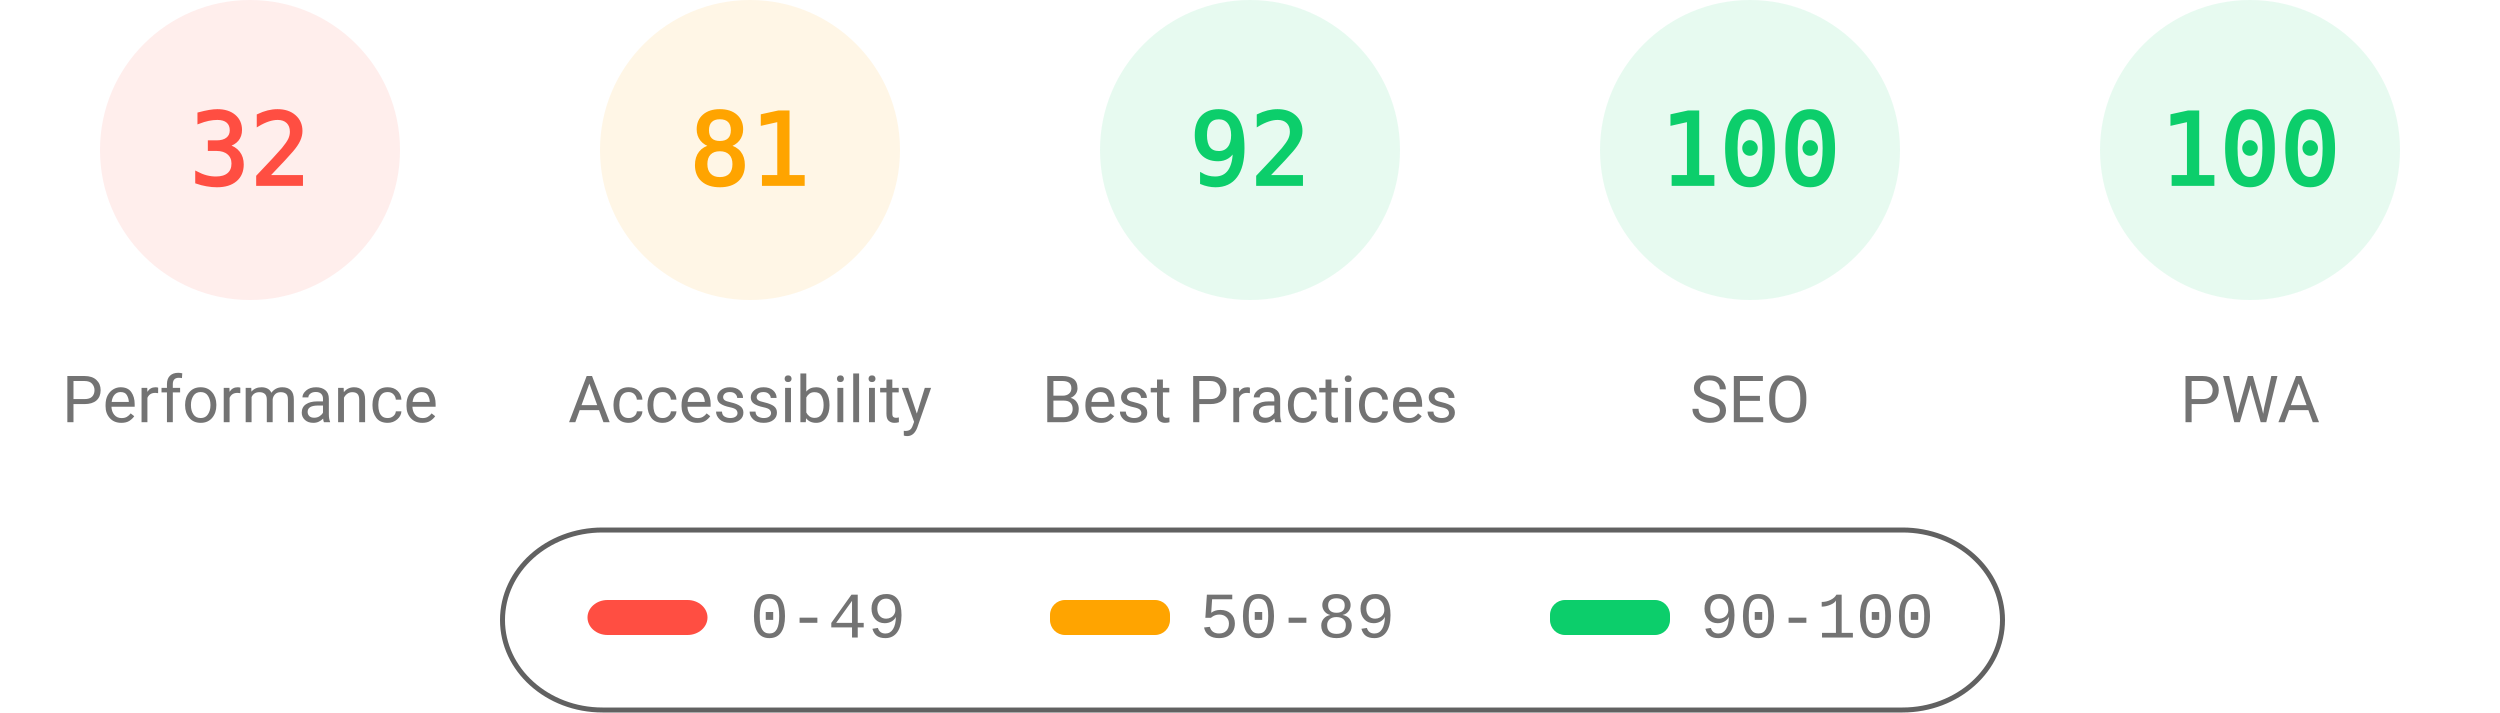
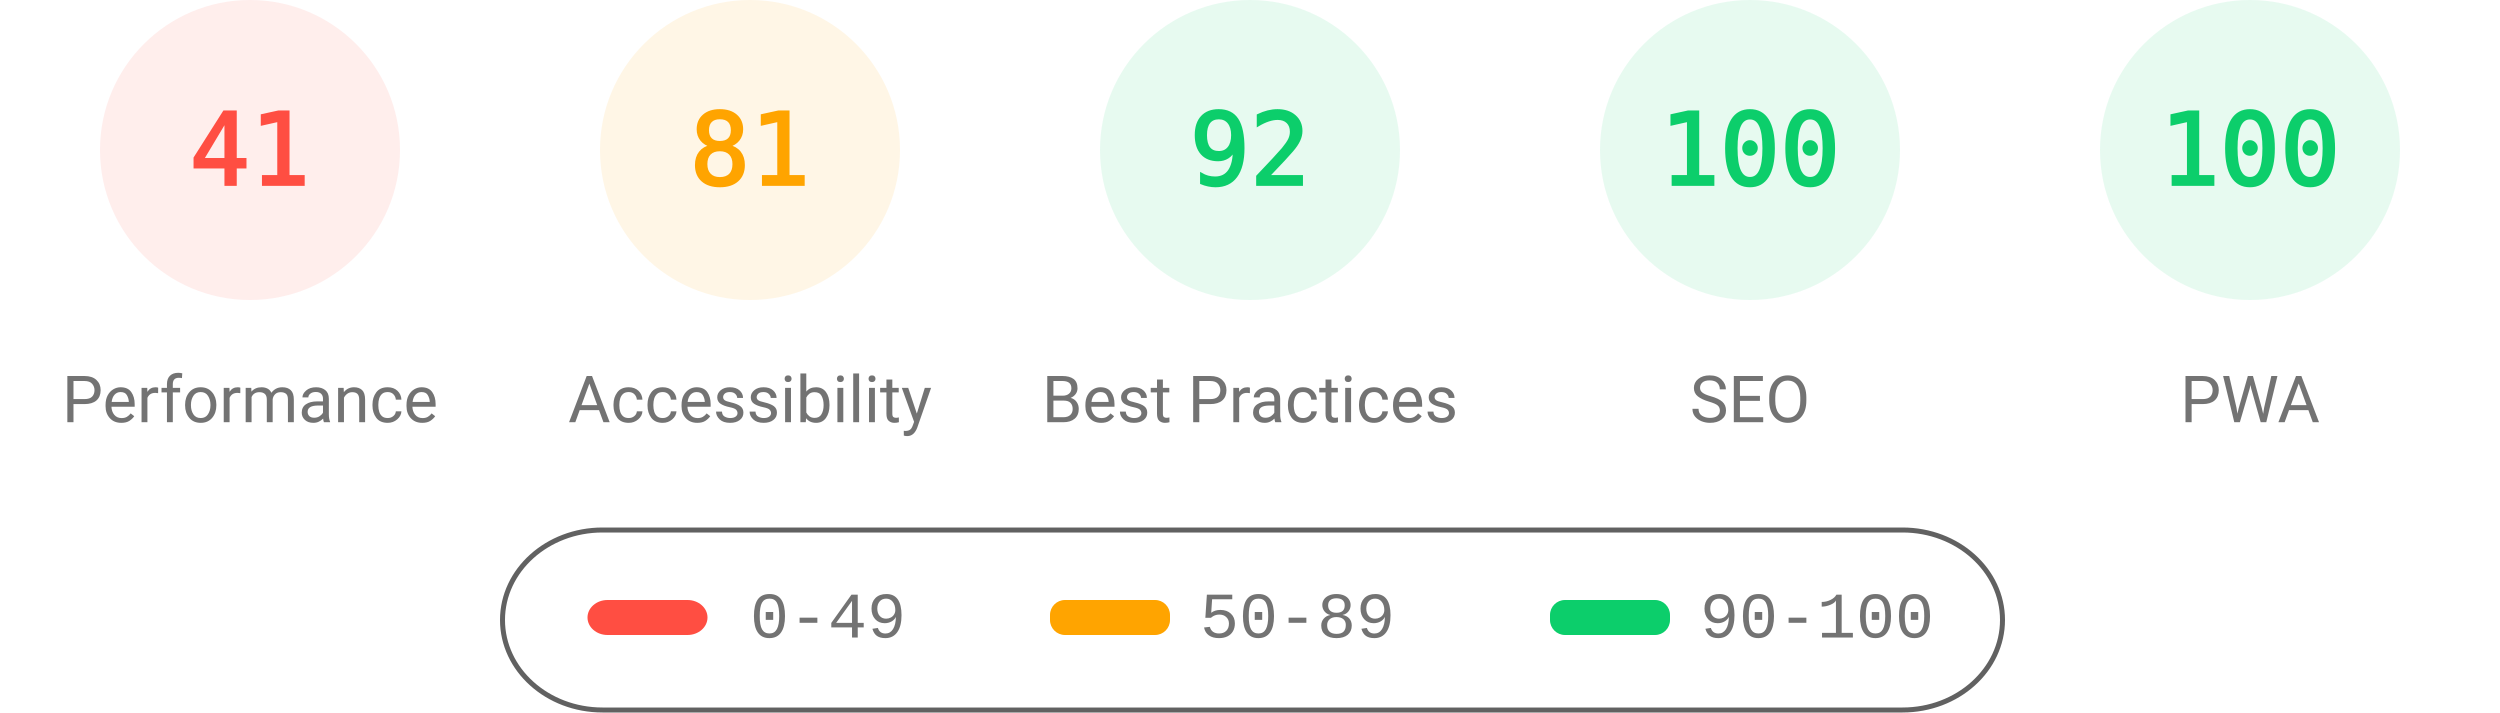
<svg xmlns="http://www.w3.org/2000/svg" fill="none" width="1000" height="285">
  <style>.gauge-base{opacity:.1}.gauge-arc{fill:none;animation-delay:250ms;stroke-linecap:round;transform:rotate(-90deg);transform-origin:100px 60px;animation:load-gauge 1s ease forwards}.guage-text{font-size:40px;font-family:monospace;text-align:center}.guage-red{color:#ff4e42;fill:#ff4e42;stroke:#ff4e42}.guage-orange{color:#ffa400;fill:#ffa400;stroke:#ffa400}.guage-green{color:#0cce6b;fill:#0cce6b;stroke:#0cce6b}.guage-undefined{color:#5c5c5c;fill:#5c5c5c;stroke:#5c5c5c}.guage-title{color:#737373;fill:#737373;stroke:none;font-size:26px;line-height:26px;font-family:Roboto,Halvetica,Arial,sans-serif}@keyframes load-gauge{from{stroke-dasharray:0 352.858}}</style>
  <svg class="guage-div guage-perf guage-red" viewBox="0 0 200 200" width="200" height="200">
    <circle class="gauge-base" r="56" cx="100" cy="60" stroke-width="8" />
-     <circle class="gauge-arc guage-arc-1" r="56" cx="100" cy="60" stroke-width="8" style="stroke-dasharray:112.595,351.858" />
-     <text class="guage-text" x="100" y="60" alignment-baseline="central" dominant-baseline="central" text-anchor="middle">32</text>
+     <circle class="gauge-arc guage-arc-1" r="56" cx="100" cy="60" stroke-width="8" style="stroke-dasharray:144.262,351.858" />
+     <text class="guage-text" x="100" y="60" alignment-baseline="central" dominant-baseline="central" text-anchor="middle">41</text>
    <text class="guage-title" x="100" y="160" alignment-baseline="central" dominant-baseline="central" text-anchor="middle">Performance</text>
  </svg>
  <svg class="guage-div guage-acc guage-orange" viewBox="0 0 200 200" width="200" height="200" x="200">
    <circle class="gauge-base" r="56" cx="100" cy="60" stroke-width="8" />
    <circle class="gauge-arc guage-arc-2" r="56" cx="100" cy="60" stroke-width="8" style="stroke-dasharray:285.005,351.858" />
    <text class="guage-text" x="100" y="60" alignment-baseline="central" dominant-baseline="central" text-anchor="middle">81</text>
    <text class="guage-title" x="100" y="160" alignment-baseline="central" dominant-baseline="central" text-anchor="middle">Accessibility</text>
  </svg>
  <svg class="guage-div guage-best guage-green" viewBox="0 0 200 200" width="200" height="200" x="400">
    <circle class="gauge-base" r="56" cx="100" cy="60" stroke-width="8" />
    <circle class="gauge-arc guage-arc-3" r="56" cx="100" cy="60" stroke-width="8" style="stroke-dasharray:323.709,351.858" />
    <text class="guage-text" x="100" y="60" alignment-baseline="central" dominant-baseline="central" text-anchor="middle">92</text>
    <text class="guage-title" x="100" y="160" alignment-baseline="central" dominant-baseline="central" text-anchor="middle">Best Practices</text>
  </svg>
  <svg class="guage-div guage-seo guage-green" viewBox="0 0 200 200" width="200" height="200" x="600">
    <circle class="gauge-base" r="56" cx="100" cy="60" stroke-width="8" />
    <circle class="gauge-arc guage-arc-4" r="56" cx="100" cy="60" stroke-width="8" style="stroke-dasharray:351.858,351.858" />
    <text class="guage-text" x="100" y="60" alignment-baseline="central" dominant-baseline="central" text-anchor="middle">100</text>
    <text class="guage-title" x="100" y="160" alignment-baseline="central" dominant-baseline="central" text-anchor="middle">SEO</text>
  </svg>
  <svg class="guage-div guage-pwa guage-green" viewBox="0 0 200 200" width="200" height="200" x="800">
    <circle class="gauge-base" r="56" cx="100" cy="60" stroke-width="8" />
    <circle class="gauge-arc guage-arc-4" r="56" cx="100" cy="60" stroke-width="8" style="stroke-dasharray:351.858,351.858" />
    <text class="guage-text" x="100" y="60" alignment-baseline="central" dominant-baseline="central" text-anchor="middle">100</text>
    <text class="guage-title" x="100" y="160" alignment-baseline="central" dominant-baseline="central" text-anchor="middle">PWA</text>
  </svg>
  <svg width="604" height="76" x="200" y="210">
    <path fill="none" id="canvas_background" d="M-1-1h604v80H-1z" />
    <rect fill-opacity="0" stroke="#616161" stroke-width="2" rx="40" id="svg_2" height="72" width="600" y="2" x="1" fill="#000" />
    <rect stroke="#000" rx="8" id="svg_3" height="14" width="48" y="30" x="35" stroke-opacity="null" stroke-width="0" fill="#ff4e42" />
    <rect stroke="#000" rx="6" id="svg_4" height="14" width="48" y="30" x="220" stroke-opacity="null" stroke-width="0" fill="#ffa400" />
    <rect stroke="#000" rx="6" id="svg_5" height="14" width="48" y="30" x="420" stroke-opacity="null" stroke-width="0" fill="#0cce6b" />
    <text xml:space="preserve" text-anchor="start" font-family="'Courier New', Courier, monospace" font-size="26" id="svg_6" y="45" x="100" stroke-opacity="null" stroke-width="0" stroke="#000" fill="#737373">0-49</text>
    <text xml:space="preserve" text-anchor="start" font-family="'Courier New', Courier, monospace" font-size="26" id="svg_7" y="45" x="280" stroke-opacity="null" stroke-width="0" stroke="#000" fill="#737373">50-89</text>
    <text xml:space="preserve" text-anchor="start" font-family="'Courier New', Courier, monospace" font-size="26" id="svg_8" y="45" x="480" stroke-opacity="null" stroke-width="0" stroke="#000" fill="#737373">90-100</text>
  </svg>
</svg>
